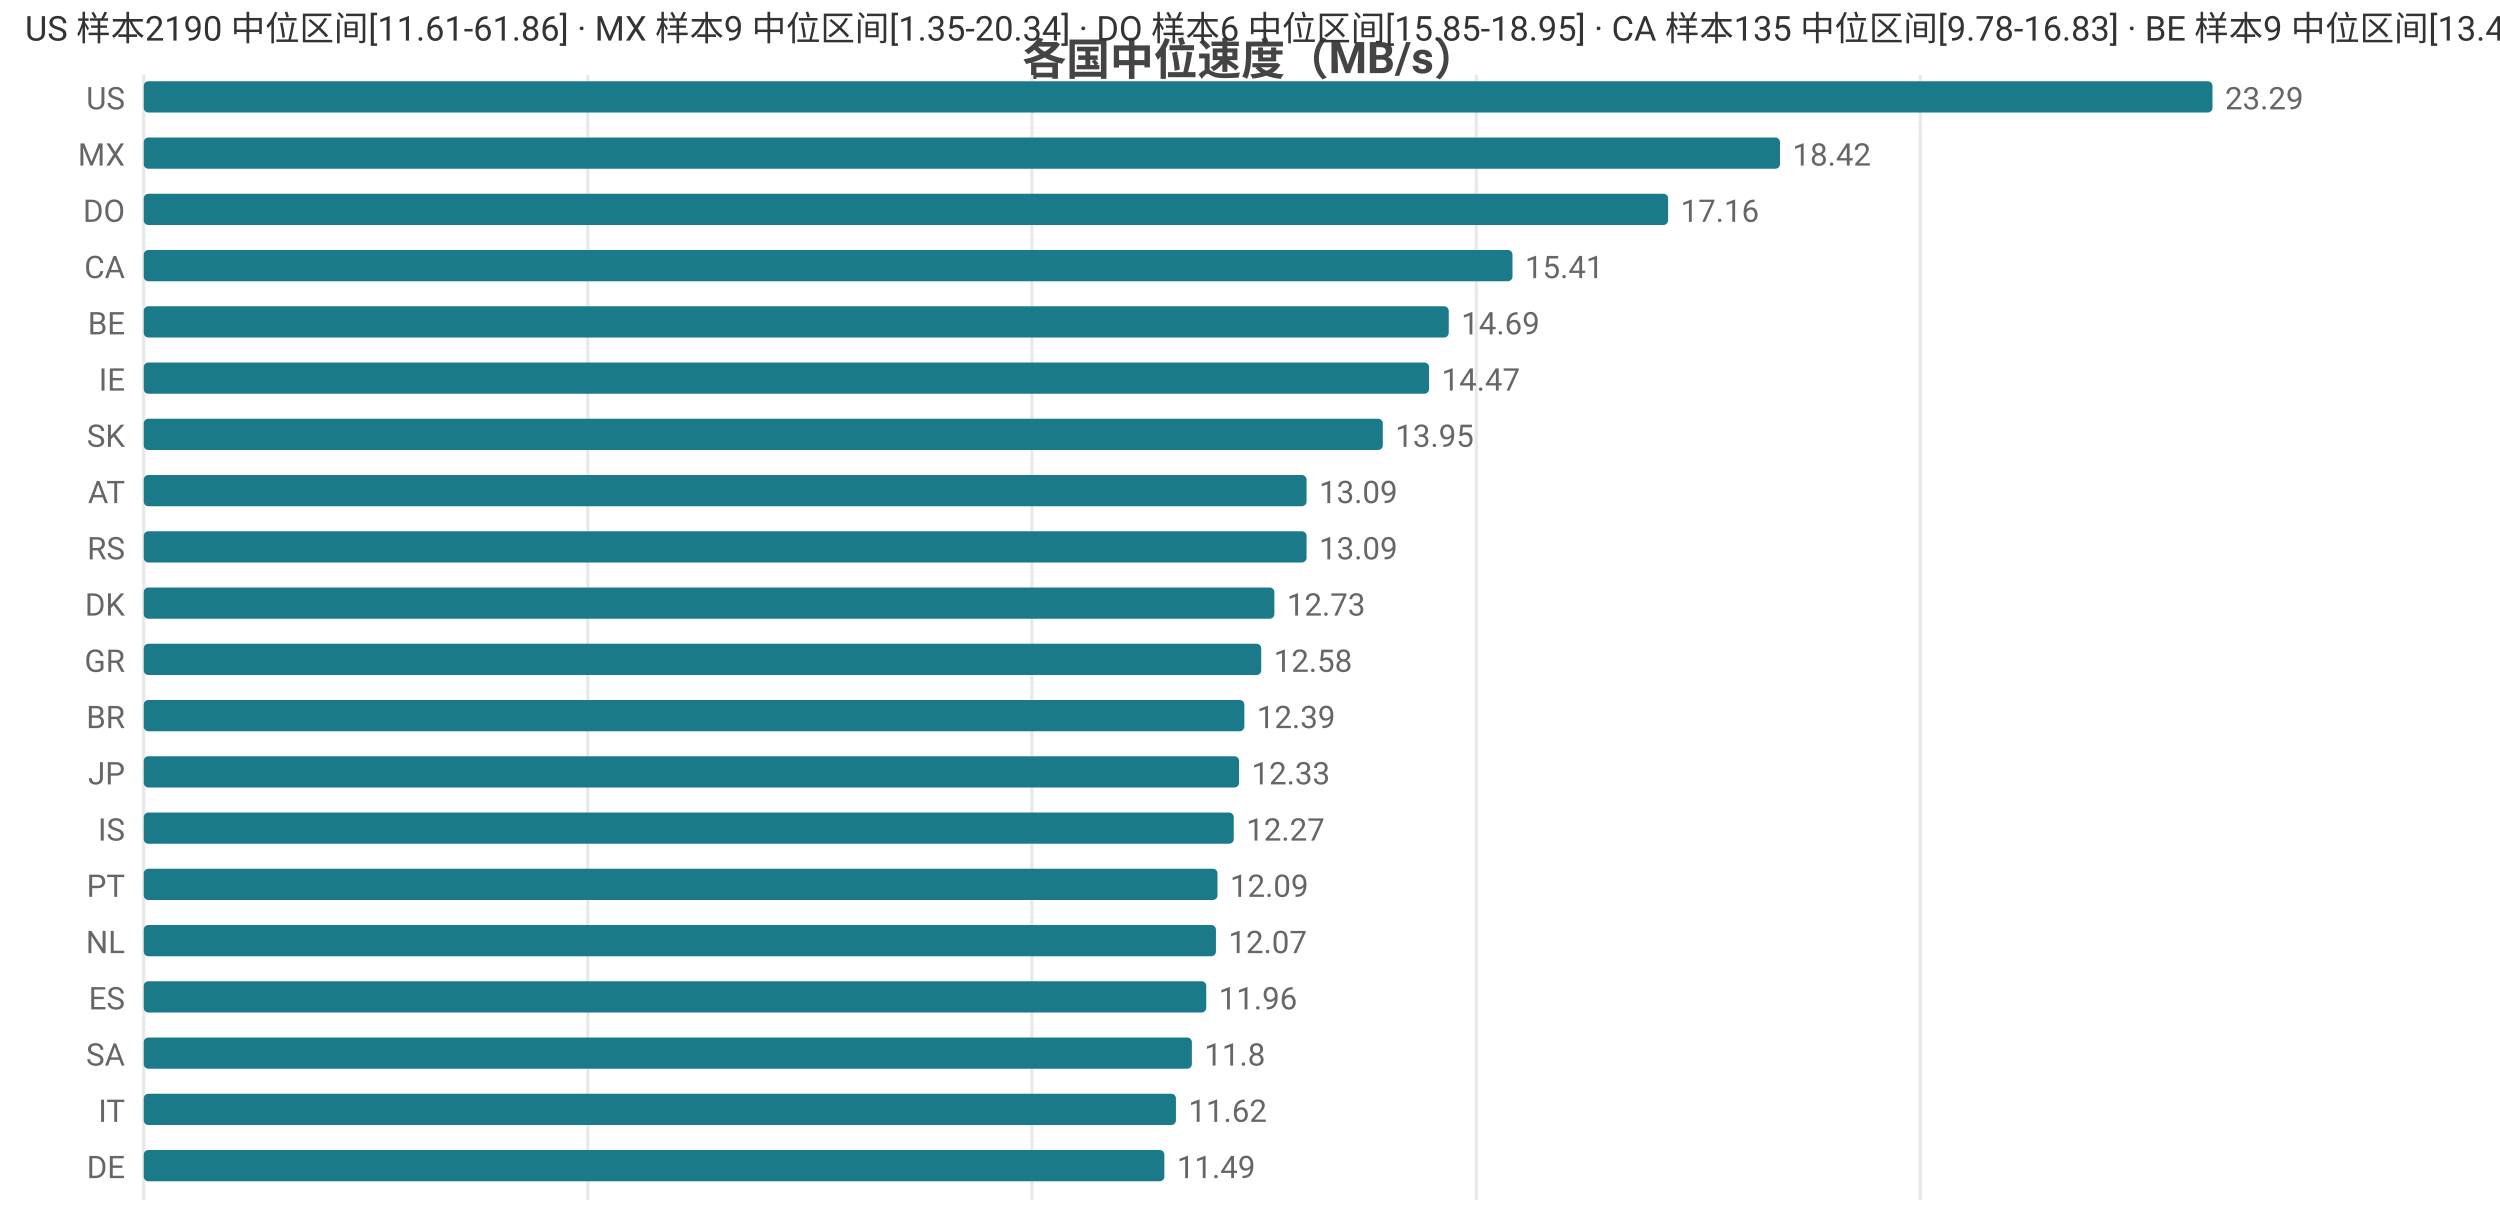
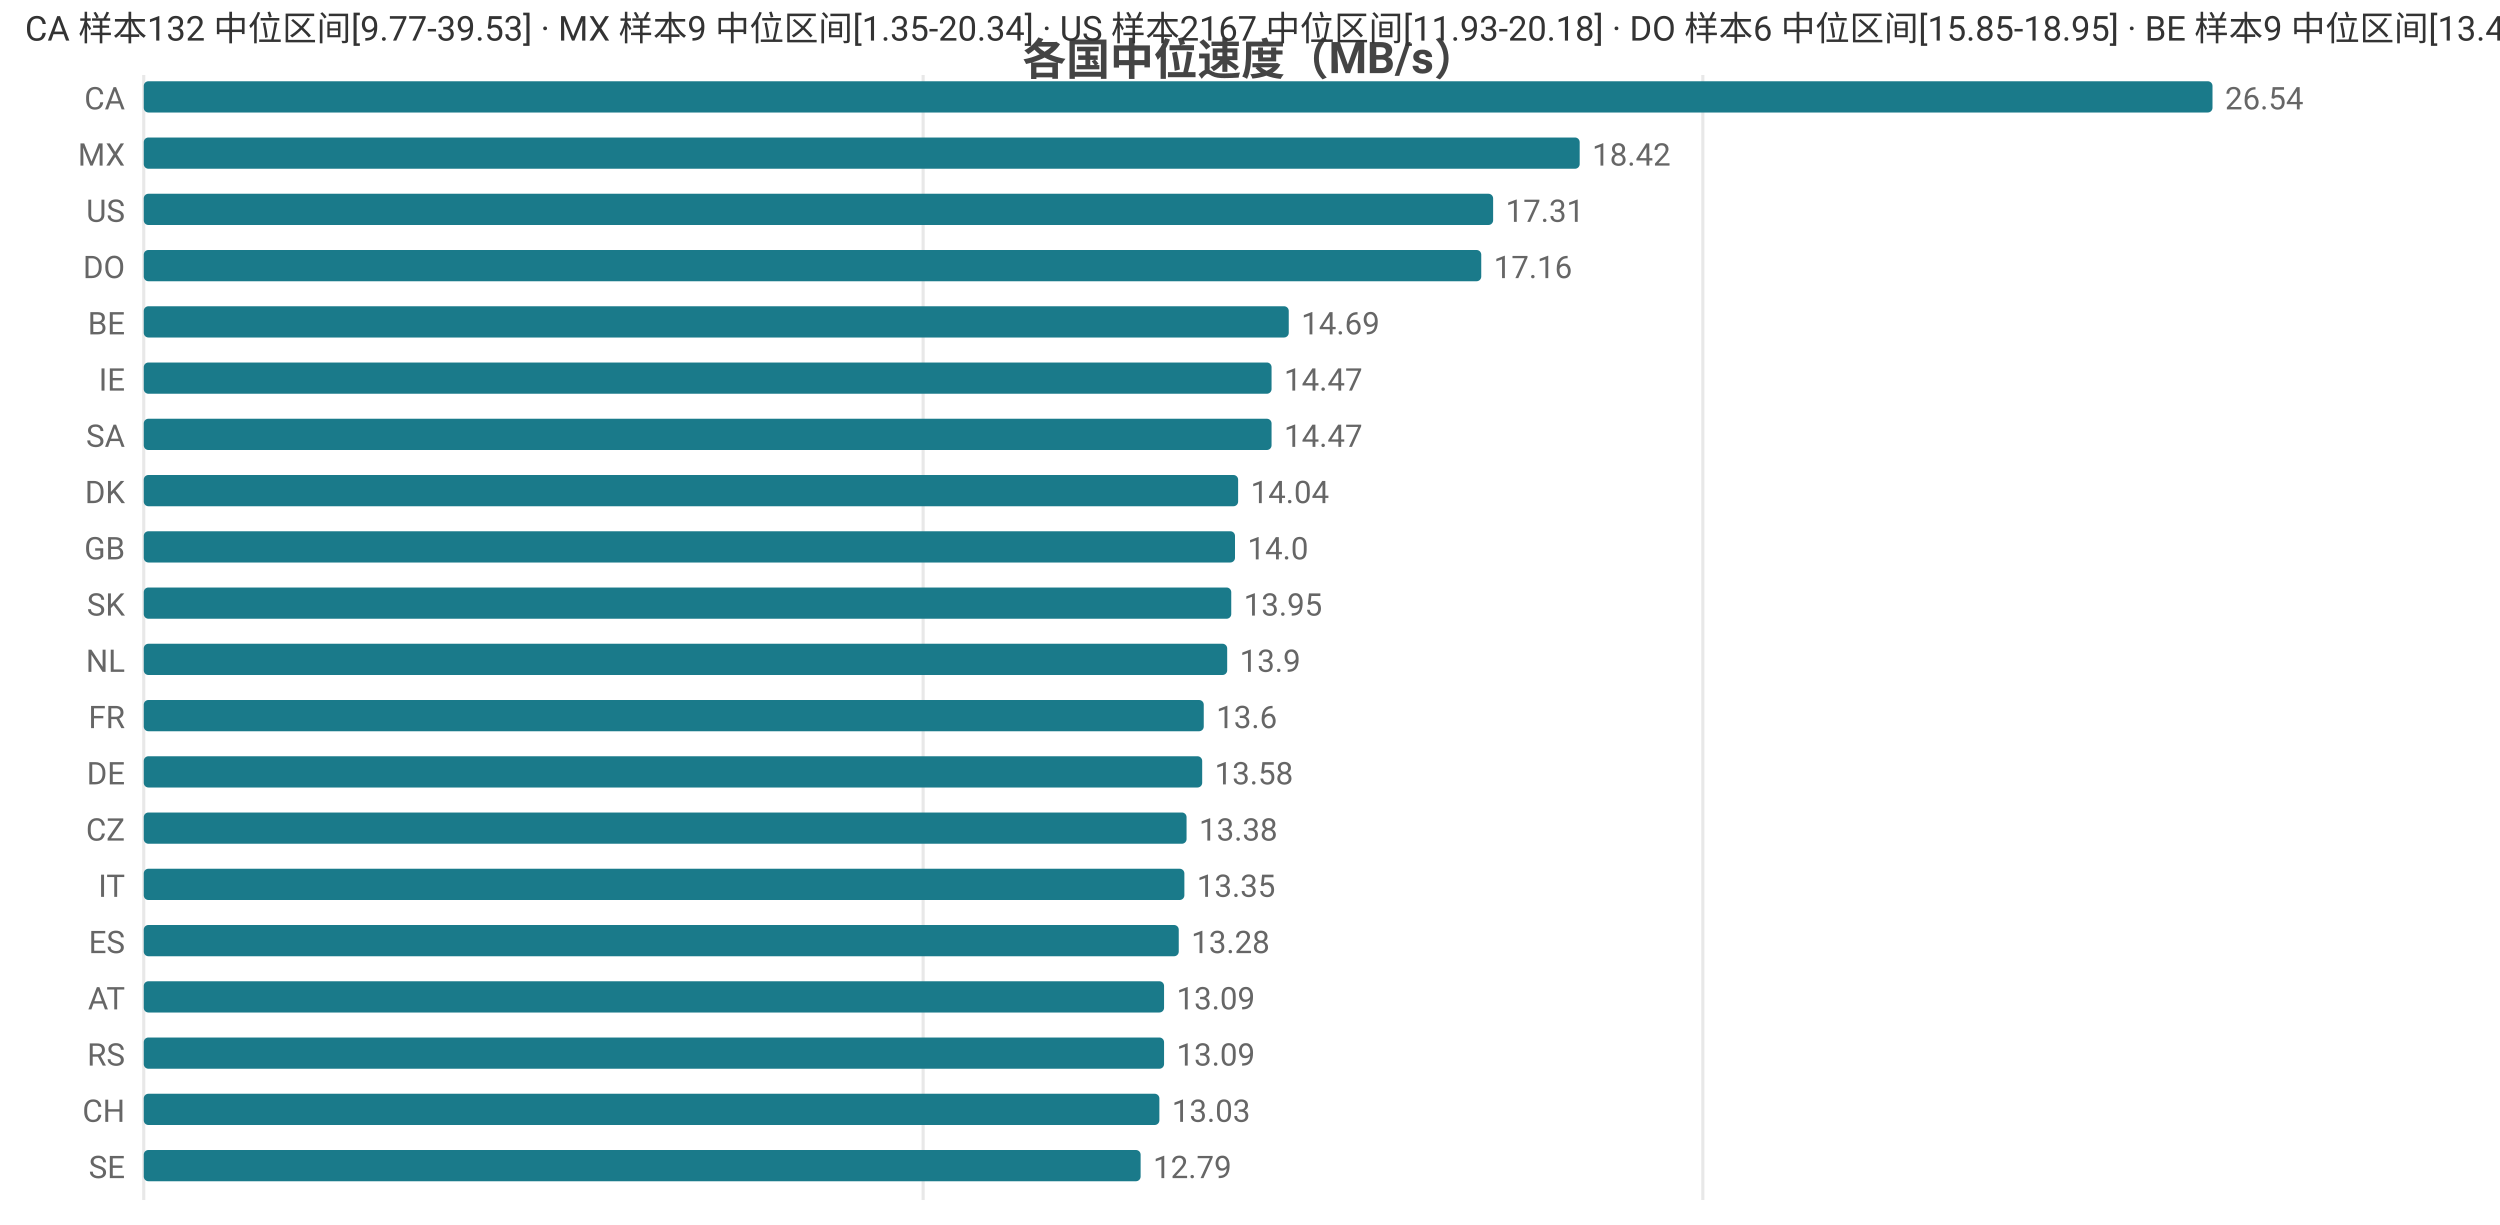
<svg xmlns="http://www.w3.org/2000/svg" width="800" height="392" viewBox="0 0 800 392">
  <rect width="800" height="392" fill="#ffffff" />
  <style>text{font-family:system-ui,-apple-system,'Segoe UI',Roboto,'PingFang SC','Microsoft YaHei','Noto Sans CJK SC',sans-serif}.g{stroke:#e8e8e8;stroke-width:1}.a{stroke:#999;stroke-width:1}.t{font-size:10px;fill:#666}.m{font-size:10px;text-anchor:middle;fill:#666}.e{font-size:10px;text-anchor:end;fill:#666}.l{font-size:11px;fill:#333}.tt{font-size:14px;font-weight:600;text-anchor:middle;fill:#444}.em{font-size:13px;text-anchor:middle;fill:#999}</style>
  <text class="tt" x="400.0" y="24">各国中位速度（MB/s）</text>
  <line class="g" x1="46" y1="24" x2="46" y2="384" />
-   <line class="g" x1="188.1" y1="24" x2="188.1" y2="384" />
-   <line class="g" x1="330.2" y1="24" x2="330.2" y2="384" />
-   <line class="g" x1="472.4" y1="24" x2="472.4" y2="384" />
-   <line class="g" x1="614.5" y1="24" x2="614.5" y2="384" />
-   <text class="e" x="40" y="35">US</text>
+   <line class="g" x1="295.4" y1="24" x2="295.4" y2="384" />
+   <line class="g" x1="544.9" y1="24" x2="544.9" y2="384" />
+   <text class="e" x="40" y="35">CA</text>
  <rect x="46" y="26" width="662" height="10" fill="#1a7a8a" rx="1.5" />
-   <text class="t" x="712" y="35">23.29</text>
+   <text class="t" x="712" y="35">26.54</text>
  <text class="e" x="40" y="53">MX</text>
-   <rect x="46" y="44" width="523.6" height="10" fill="#1a7a8a" rx="1.5" />
-   <text class="t" x="573.6" y="53">18.42</text>
-   <text class="e" x="40" y="71">DO</text>
-   <rect x="46" y="62" width="487.8" height="10" fill="#1a7a8a" rx="1.5" />
-   <text class="t" x="537.8" y="71">17.16</text>
-   <text class="e" x="40" y="89">CA</text>
-   <rect x="46" y="80" width="438.0" height="10" fill="#1a7a8a" rx="1.5" />
-   <text class="t" x="488.0" y="89">15.41</text>
+   <rect x="46" y="44" width="459.5" height="10" fill="#1a7a8a" rx="1.5" />
+   <text class="t" x="509.5" y="53">18.42</text>
+   <text class="e" x="40" y="71">US</text>
+   <rect x="46" y="62" width="431.8" height="10" fill="#1a7a8a" rx="1.5" />
+   <text class="t" x="481.8" y="71">17.31</text>
+   <text class="e" x="40" y="89">DO</text>
+   <rect x="46" y="80" width="428.0" height="10" fill="#1a7a8a" rx="1.5" />
+   <text class="t" x="478.0" y="89">17.16</text>
  <text class="e" x="40" y="107">BE</text>
-   <rect x="46" y="98" width="417.6" height="10" fill="#1a7a8a" rx="1.5" />
-   <text class="t" x="467.6" y="107">14.69</text>
+   <rect x="46" y="98" width="366.4" height="10" fill="#1a7a8a" rx="1.5" />
+   <text class="t" x="416.4" y="107">14.69</text>
  <text class="e" x="40" y="125">IE</text>
-   <rect x="46" y="116" width="411.3" height="10" fill="#1a7a8a" rx="1.5" />
-   <text class="t" x="461.3" y="125">14.47</text>
-   <text class="e" x="40" y="143">SK</text>
-   <rect x="46" y="134" width="396.5" height="10" fill="#1a7a8a" rx="1.5" />
-   <text class="t" x="446.5" y="143">13.95</text>
-   <text class="e" x="40" y="161">AT</text>
-   <rect x="46" y="152" width="372.1" height="10" fill="#1a7a8a" rx="1.5" />
-   <text class="t" x="422.1" y="161">13.09</text>
-   <text class="e" x="40" y="179">RS</text>
-   <rect x="46" y="170" width="372.1" height="10" fill="#1a7a8a" rx="1.5" />
-   <text class="t" x="422.1" y="179">13.09</text>
-   <text class="e" x="40" y="197">DK</text>
-   <rect x="46" y="188" width="361.8" height="10" fill="#1a7a8a" rx="1.5" />
-   <text class="t" x="411.8" y="197">12.73</text>
-   <text class="e" x="40" y="215">GR</text>
-   <rect x="46" y="206" width="357.6" height="10" fill="#1a7a8a" rx="1.5" />
-   <text class="t" x="407.6" y="215">12.58</text>
-   <text class="e" x="40" y="233">BR</text>
-   <rect x="46" y="224" width="352.2" height="10" fill="#1a7a8a" rx="1.5" />
-   <text class="t" x="402.2" y="233">12.39</text>
-   <text class="e" x="40" y="251">JP</text>
-   <rect x="46" y="242" width="350.5" height="10" fill="#1a7a8a" rx="1.5" />
-   <text class="t" x="400.5" y="251">12.33</text>
-   <text class="e" x="40" y="269">IS</text>
-   <rect x="46" y="260" width="348.8" height="10" fill="#1a7a8a" rx="1.5" />
-   <text class="t" x="398.8" y="269">12.27</text>
-   <text class="e" x="40" y="287">PT</text>
-   <rect x="46" y="278" width="343.6" height="10" fill="#1a7a8a" rx="1.5" />
-   <text class="t" x="393.6" y="287">12.09</text>
-   <text class="e" x="40" y="305">NL</text>
-   <rect x="46" y="296" width="343.1" height="10" fill="#1a7a8a" rx="1.5" />
-   <text class="t" x="393.1" y="305">12.07</text>
-   <text class="e" x="40" y="323">ES</text>
-   <rect x="46" y="314" width="340.0" height="10" fill="#1a7a8a" rx="1.5" />
-   <text class="t" x="390.0" y="323">11.96</text>
-   <text class="e" x="40" y="341">SA</text>
-   <rect x="46" y="332" width="335.4" height="10" fill="#1a7a8a" rx="1.5" />
-   <text class="t" x="385.4" y="341">11.8</text>
-   <text class="e" x="40" y="359">IT</text>
-   <rect x="46" y="350" width="330.3" height="10" fill="#1a7a8a" rx="1.5" />
-   <text class="t" x="380.3" y="359">11.62</text>
-   <text class="e" x="40" y="377">DE</text>
-   <rect x="46" y="368" width="326.6" height="10" fill="#1a7a8a" rx="1.5" />
-   <text class="t" x="376.6" y="377">11.49</text>
-   <text class="l" x="8" y="13">US 样本2190 中位区间[11.61-61.86] · MX 样本9 中位区间[1.35-20.34] · DO 样本6 中位区间[15.85-18.95] · CA 样本135 中位区间[9.78-16.83] · BE 样本9 中位区间[13.48-15.34]</text>
+   <rect x="46" y="116" width="360.9" height="10" fill="#1a7a8a" rx="1.5" />
+   <text class="t" x="410.9" y="125">14.47</text>
+   <text class="e" x="40" y="143">SA</text>
+   <rect x="46" y="134" width="360.9" height="10" fill="#1a7a8a" rx="1.5" />
+   <text class="t" x="410.9" y="143">14.47</text>
+   <text class="e" x="40" y="161">DK</text>
+   <rect x="46" y="152" width="350.2" height="10" fill="#1a7a8a" rx="1.5" />
+   <text class="t" x="400.2" y="161">14.04</text>
+   <text class="e" x="40" y="179">GB</text>
+   <rect x="46" y="170" width="349.2" height="10" fill="#1a7a8a" rx="1.5" />
+   <text class="t" x="399.2" y="179">14.0</text>
+   <text class="e" x="40" y="197">SK</text>
+   <rect x="46" y="188" width="348.0" height="10" fill="#1a7a8a" rx="1.5" />
+   <text class="t" x="398.0" y="197">13.95</text>
+   <text class="e" x="40" y="215">NL</text>
+   <rect x="46" y="206" width="346.7" height="10" fill="#1a7a8a" rx="1.5" />
+   <text class="t" x="396.7" y="215">13.9</text>
+   <text class="e" x="40" y="233">FR</text>
+   <rect x="46" y="224" width="339.2" height="10" fill="#1a7a8a" rx="1.5" />
+   <text class="t" x="389.2" y="233">13.6</text>
+   <text class="e" x="40" y="251">DE</text>
+   <rect x="46" y="242" width="338.7" height="10" fill="#1a7a8a" rx="1.5" />
+   <text class="t" x="388.7" y="251">13.58</text>
+   <text class="e" x="40" y="269">CZ</text>
+   <rect x="46" y="260" width="333.7" height="10" fill="#1a7a8a" rx="1.5" />
+   <text class="t" x="383.7" y="269">13.38</text>
+   <text class="e" x="40" y="287">IT</text>
+   <rect x="46" y="278" width="333.0" height="10" fill="#1a7a8a" rx="1.5" />
+   <text class="t" x="383.0" y="287">13.35</text>
+   <text class="e" x="40" y="305">ES</text>
+   <rect x="46" y="296" width="331.2" height="10" fill="#1a7a8a" rx="1.5" />
+   <text class="t" x="381.2" y="305">13.28</text>
+   <text class="e" x="40" y="323">AT</text>
+   <rect x="46" y="314" width="326.5" height="10" fill="#1a7a8a" rx="1.5" />
+   <text class="t" x="376.5" y="323">13.09</text>
+   <text class="e" x="40" y="341">RS</text>
+   <rect x="46" y="332" width="326.5" height="10" fill="#1a7a8a" rx="1.5" />
+   <text class="t" x="376.5" y="341">13.09</text>
+   <text class="e" x="40" y="359">CH</text>
+   <rect x="46" y="350" width="325.0" height="10" fill="#1a7a8a" rx="1.5" />
+   <text class="t" x="375.0" y="359">13.03</text>
+   <text class="e" x="40" y="377">SE</text>
+   <rect x="46" y="368" width="319.0" height="10" fill="#1a7a8a" rx="1.5" />
+   <text class="t" x="369.0" y="377">12.79</text>
+   <text class="l" x="8" y="13">CA 样本132 中位区间[9.77-39.53] · MX 样本9 中位区间[1.35-20.34] · US 样本2167 中位区间[11.93-20.18] · DO 样本6 中位区间[15.85-18.95] · BE 样本9 中位区间[13.48-15.34]</text>
</svg>
